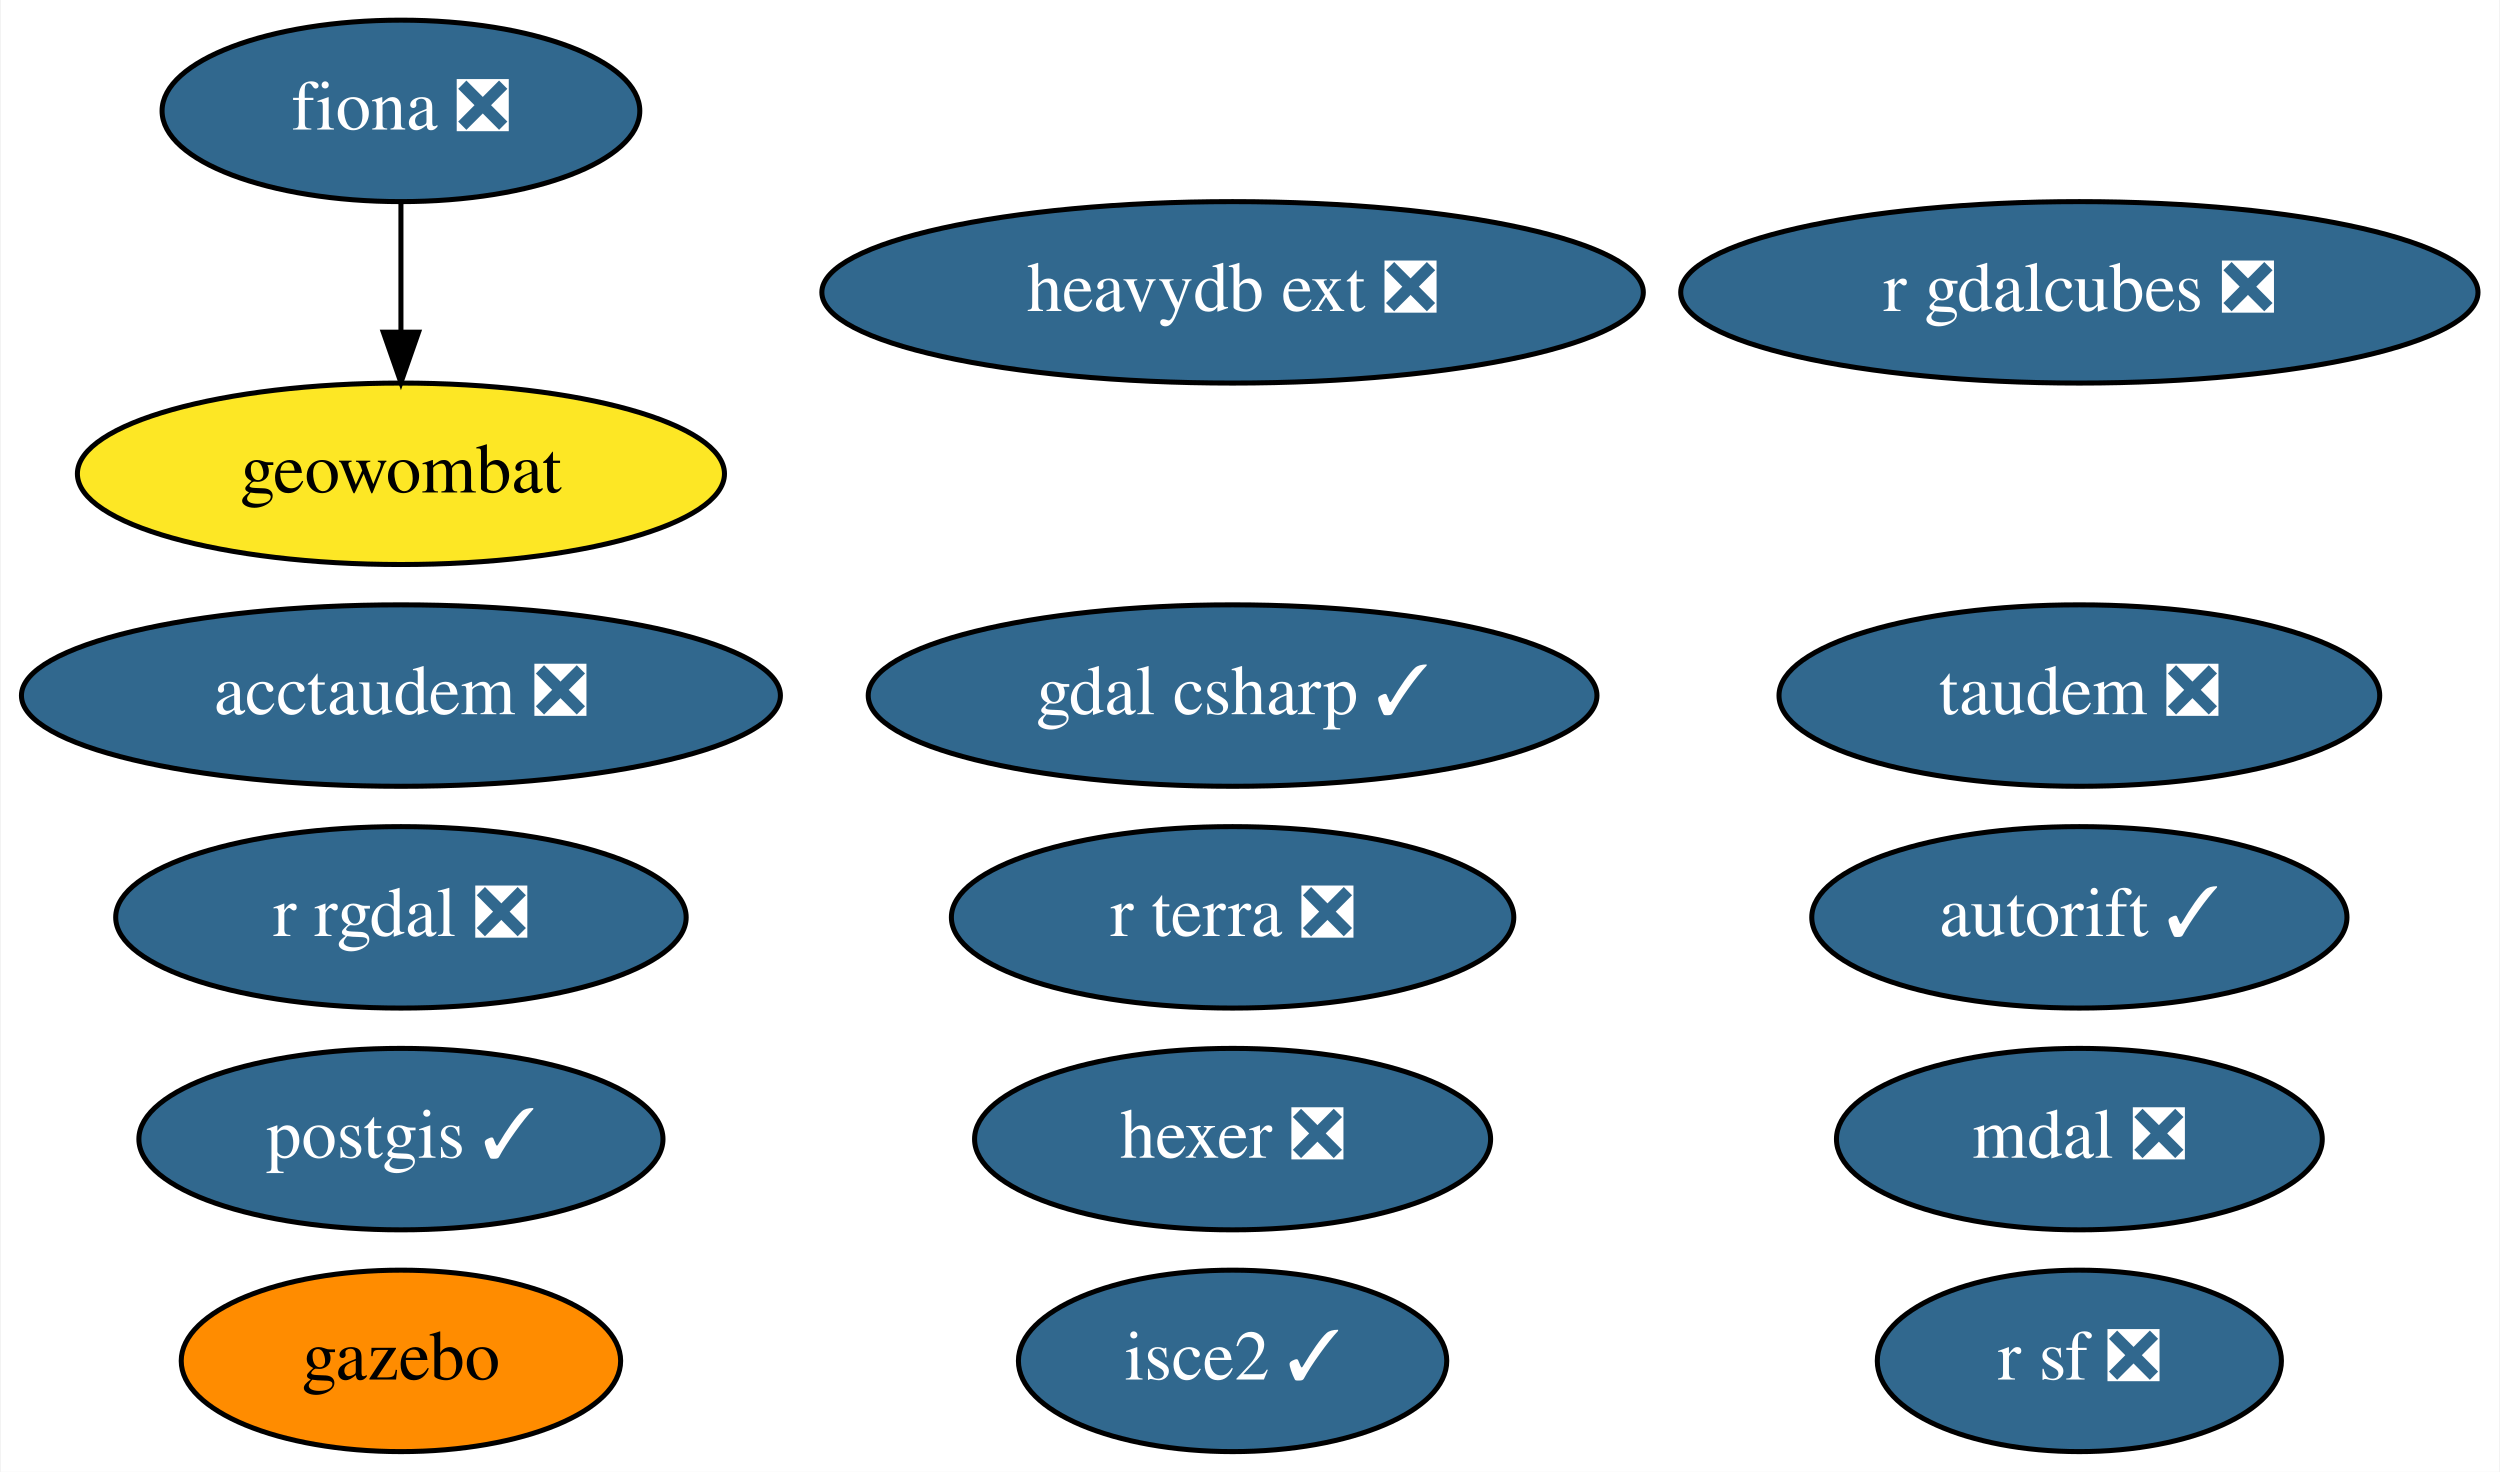
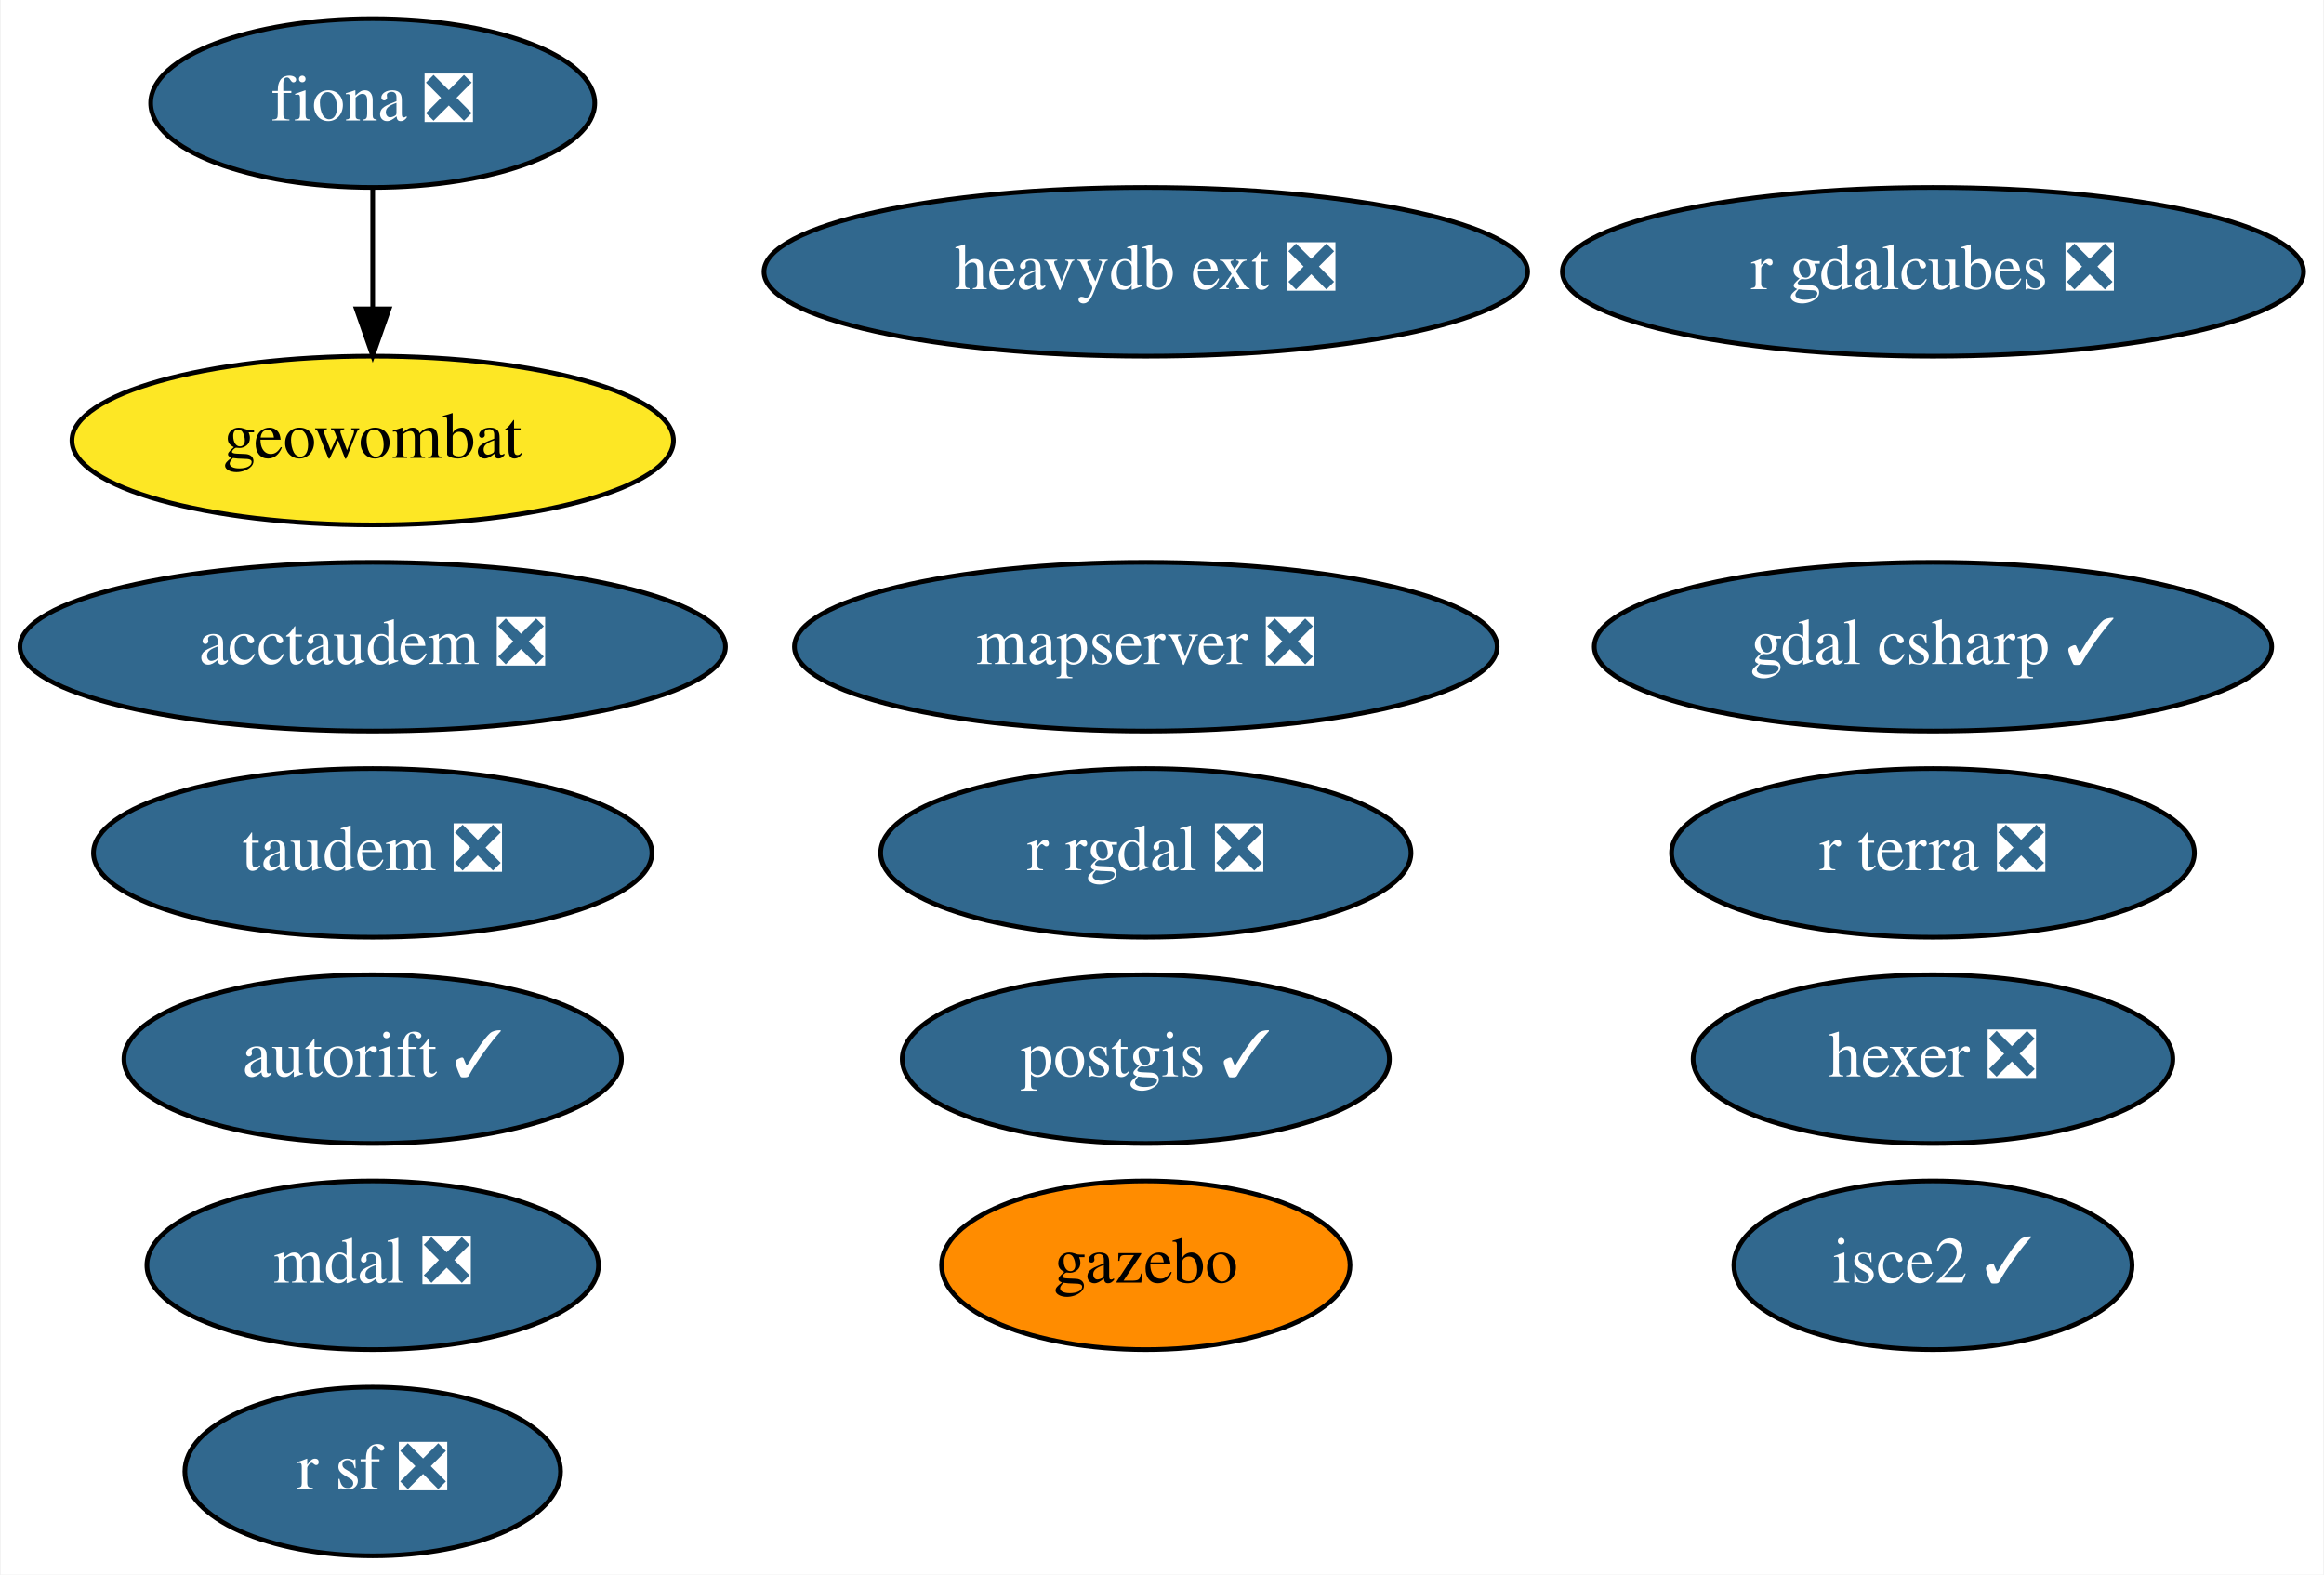
- <svg xmlns="http://www.w3.org/2000/svg" xmlns:xlink="http://www.w3.org/1999/xlink" width="496pt" height="292pt" viewBox="0.00 0.00 495.69 292.00">
-   <g id="graph0" class="graph" transform="scale(1 1) rotate(0) translate(4 288)">
-     <polygon fill="white" stroke="none" points="-4,4 -4,-288 491.69,-288 491.69,4 -4,4" />
+ <svg xmlns="http://www.w3.org/2000/svg" xmlns:xlink="http://www.w3.org/1999/xlink" width="496pt" height="336pt" viewBox="0.00 0.00 495.69 336.00">
+   <g id="graph0" class="graph" transform="scale(1 1) rotate(0) translate(4 332)">
+     <polygon fill="white" stroke="none" points="-4,4 -4,-332 491.69,-332 491.69,4 -4,4" />
    <g id="node1" class="node">
      <g id="a_node1">
        <a xlink:href="https://github.com/conda-forge/fiona-feedstock/pull/202" xlink:title="fiona ❎">
-           <ellipse fill="#31688e" stroke="black" cx="75.39" cy="-266" rx="47.39" ry="18" />
-           <text text-anchor="middle" x="75.39" y="-262.3" font-family="Times,serif" font-size="14.00" fill="white">fiona ❎</text>
+           <ellipse fill="#31688e" stroke="black" cx="75.39" cy="-310" rx="47.39" ry="18" />
+           <text text-anchor="middle" x="75.39" y="-306.3" font-family="Times,serif" font-size="14.00" fill="white">fiona ❎</text>
        </a>
      </g>
    </g>
    <g id="node9" class="node">
      <g id="a_node9">
        <a xlink:href="https://github.com/conda-forge/geowombat-feedstock" xlink:title="geowombat">
-           <ellipse fill="#fde725" stroke="black" cx="75.39" cy="-194" rx="64.19" ry="18" />
-           <text text-anchor="middle" x="75.39" y="-190.3" font-family="Times,serif" font-size="14.00">geowombat</text>
+           <ellipse fill="#fde725" stroke="black" cx="75.39" cy="-238" rx="64.19" ry="18" />
+           <text text-anchor="middle" x="75.39" y="-234.3" font-family="Times,serif" font-size="14.00">geowombat</text>
        </a>
      </g>
    </g>
    <g id="edge1" class="edge">
-       <path fill="none" stroke="black" d="M75.39,-247.7C75.39,-239.98 75.39,-230.71 75.39,-222.11" />
-       <polygon fill="black" stroke="black" points="78.89,-222.1 75.39,-212.1 71.89,-222.1 78.89,-222.1" />
+       <path fill="none" stroke="black" d="M75.39,-291.7C75.39,-283.98 75.39,-274.71 75.39,-266.11" />
+       <polygon fill="black" stroke="black" points="78.89,-266.1 75.39,-256.1 71.89,-266.1 78.89,-266.1" />
    </g>
    <g id="node2" class="node">
      <g id="a_node2">
        <a xlink:href="https://github.com/conda-forge/postgis-feedstock/pull/88" xlink:title="postgis ✓">
-           <ellipse fill="#31688e" stroke="black" cx="75.39" cy="-62" rx="51.99" ry="18" />
-           <text text-anchor="middle" x="75.39" y="-58.3" font-family="Times,serif" font-size="14.00" fill="white">postgis ✓</text>
+           <ellipse fill="#31688e" stroke="black" cx="240.39" cy="-106" rx="51.99" ry="18" />
+           <text text-anchor="middle" x="240.39" y="-102.3" font-family="Times,serif" font-size="14.00" fill="white">postgis ✓</text>
        </a>
      </g>
    </g>
    <g id="node3" class="node">
      <g id="a_node3">
        <a xlink:href="https://github.com/conda-forge/r-rgdal-feedstock/pull/63" xlink:title="r rgdal ❎">
-           <ellipse fill="#31688e" stroke="black" cx="75.39" cy="-106" rx="56.59" ry="18" />
-           <text text-anchor="middle" x="75.39" y="-102.3" font-family="Times,serif" font-size="14.00" fill="white">r rgdal ❎</text>
+           <ellipse fill="#31688e" stroke="black" cx="240.39" cy="-150" rx="56.59" ry="18" />
+           <text text-anchor="middle" x="240.39" y="-146.3" font-family="Times,serif" font-size="14.00" fill="white">r rgdal ❎</text>
        </a>
      </g>
    </g>
    <g id="node4" class="node">
      <g id="a_node4">
        <a xlink:href="https://github.com/conda-forge/r-sf-feedstock/pull/83" xlink:title="r sf ❎">
-           <ellipse fill="#31688e" stroke="black" cx="408.39" cy="-18" rx="40.09" ry="18" />
-           <text text-anchor="middle" x="408.39" y="-14.3" font-family="Times,serif" font-size="14.00" fill="white">r sf ❎</text>
+           <ellipse fill="#31688e" stroke="black" cx="75.39" cy="-18" rx="40.09" ry="18" />
+           <text text-anchor="middle" x="75.39" y="-14.3" font-family="Times,serif" font-size="14.00" fill="white">r sf ❎</text>
        </a>
      </g>
    </g>
    <g id="node5" class="node">
      <g id="a_node5">
        <a xlink:href="https://github.com/conda-forge/hexer-feedstock/pull/11" xlink:title="hexer ❎">
-           <ellipse fill="#31688e" stroke="black" cx="240.39" cy="-62" rx="51.19" ry="18" />
-           <text text-anchor="middle" x="240.39" y="-58.3" font-family="Times,serif" font-size="14.00" fill="white">hexer ❎</text>
+           <ellipse fill="#31688e" stroke="black" cx="408.39" cy="-106" rx="51.19" ry="18" />
+           <text text-anchor="middle" x="408.39" y="-102.3" font-family="Times,serif" font-size="14.00" fill="white">hexer ❎</text>
        </a>
      </g>
    </g>
    <g id="node6" class="node">
      <g id="a_node6">
        <a xlink:href="https://github.com/conda-forge/isce2-feedstock/pull/58" xlink:title="isce2 ✓">
-           <ellipse fill="#31688e" stroke="black" cx="240.39" cy="-18" rx="42.49" ry="18" />
-           <text text-anchor="middle" x="240.39" y="-14.3" font-family="Times,serif" font-size="14.00" fill="white">isce2 ✓</text>
+           <ellipse fill="#31688e" stroke="black" cx="408.39" cy="-62" rx="42.49" ry="18" />
+           <text text-anchor="middle" x="408.39" y="-58.3" font-family="Times,serif" font-size="14.00" fill="white">isce2 ✓</text>
        </a>
      </g>
    </g>
    <g id="node7" class="node">
      <g id="a_node7">
        <a xlink:href="https://github.com/conda-forge/autorift-feedstock/pull/45" xlink:title="autorift ✓">
-           <ellipse fill="#31688e" stroke="black" cx="408.39" cy="-106" rx="53.09" ry="18" />
-           <text text-anchor="middle" x="408.39" y="-102.3" font-family="Times,serif" font-size="14.00" fill="white">autorift ✓</text>
+           <ellipse fill="#31688e" stroke="black" cx="75.39" cy="-106" rx="53.09" ry="18" />
+           <text text-anchor="middle" x="75.39" y="-102.3" font-family="Times,serif" font-size="14.00" fill="white">autorift ✓</text>
        </a>
      </g>
    </g>
    <g id="node8" class="node">
      <g id="a_node8">
        <a xlink:href="https://github.com/conda-forge/gazebo-feedstock" xlink:title="gazebo">
-           <ellipse fill="#ff8c00" stroke="black" cx="75.39" cy="-18" rx="43.59" ry="18" />
-           <text text-anchor="middle" x="75.39" y="-14.3" font-family="Times,serif" font-size="14.00">gazebo</text>
+           <ellipse fill="#ff8c00" stroke="black" cx="240.39" cy="-62" rx="43.59" ry="18" />
+           <text text-anchor="middle" x="240.39" y="-58.3" font-family="Times,serif" font-size="14.00">gazebo</text>
        </a>
      </g>
    </g>
    <g id="node10" class="node">
      <g id="a_node10">
        <a xlink:href="https://github.com/conda-forge/taudem-feedstock/pull/15" xlink:title="taudem ❎">
-           <ellipse fill="#31688e" stroke="black" cx="408.39" cy="-150" rx="59.59" ry="18" />
-           <text text-anchor="middle" x="408.39" y="-146.3" font-family="Times,serif" font-size="14.00" fill="white">taudem ❎</text>
+           <ellipse fill="#31688e" stroke="black" cx="75.39" cy="-150" rx="59.59" ry="18" />
+           <text text-anchor="middle" x="75.39" y="-146.3" font-family="Times,serif" font-size="14.00" fill="white">taudem ❎</text>
        </a>
      </g>
    </g>
    <g id="node11" class="node">
      <g id="a_node11">
        <a xlink:href="https://github.com/conda-forge/acctaudem-feedstock/pull/10" xlink:title="acctaudem ❎">
-           <ellipse fill="#31688e" stroke="black" cx="75.39" cy="-150" rx="75.29" ry="18" />
-           <text text-anchor="middle" x="75.39" y="-146.3" font-family="Times,serif" font-size="14.00" fill="white">acctaudem ❎</text>
+           <ellipse fill="#31688e" stroke="black" cx="75.39" cy="-194" rx="75.29" ry="18" />
+           <text text-anchor="middle" x="75.39" y="-190.3" font-family="Times,serif" font-size="14.00" fill="white">acctaudem ❎</text>
        </a>
      </g>
    </g>
    <g id="node12" class="node">
      <g id="a_node12">
        <a xlink:href="https://github.com/conda-forge/mdal-feedstock/pull/34" xlink:title="mdal ❎">
-           <ellipse fill="#31688e" stroke="black" cx="408.39" cy="-62" rx="48.19" ry="18" />
-           <text text-anchor="middle" x="408.39" y="-58.3" font-family="Times,serif" font-size="14.00" fill="white">mdal ❎</text>
+           <ellipse fill="#31688e" stroke="black" cx="75.39" cy="-62" rx="48.19" ry="18" />
+           <text text-anchor="middle" x="75.39" y="-58.3" font-family="Times,serif" font-size="14.00" fill="white">mdal ❎</text>
        </a>
      </g>
    </g>
    <g id="node13" class="node">
      <g id="a_node13">
        <a xlink:href="https://github.com/conda-forge/gdal-csharp-feedstock/pull/15" xlink:title="gdal csharp ✓">
-           <ellipse fill="#31688e" stroke="black" cx="240.39" cy="-150" rx="72.29" ry="18" />
-           <text text-anchor="middle" x="240.39" y="-146.3" font-family="Times,serif" font-size="14.00" fill="white">gdal csharp ✓</text>
+           <ellipse fill="#31688e" stroke="black" cx="408.39" cy="-194" rx="72.29" ry="18" />
+           <text text-anchor="middle" x="408.39" y="-190.3" font-family="Times,serif" font-size="14.00" fill="white">gdal csharp ✓</text>
        </a>
      </g>
    </g>
    <g id="node14" class="node">
      <g id="a_node14">
        <a xlink:href="https://github.com/conda-forge/r-gdalcubes-feedstock/pull/41" xlink:title="r gdalcubes ❎">
-           <ellipse fill="#31688e" stroke="black" cx="408.39" cy="-230" rx="79.09" ry="18" />
-           <text text-anchor="middle" x="408.39" y="-226.3" font-family="Times,serif" font-size="14.00" fill="white">r gdalcubes ❎</text>
+           <ellipse fill="#31688e" stroke="black" cx="408.39" cy="-274" rx="79.09" ry="18" />
+           <text text-anchor="middle" x="408.39" y="-270.3" font-family="Times,serif" font-size="14.00" fill="white">r gdalcubes ❎</text>
        </a>
      </g>
    </g>
    <g id="node15" class="node">
      <g id="a_node15">
        <a xlink:href="https://github.com/conda-forge/r-terra-feedstock/pull/50" xlink:title="r terra ❎">
-           <ellipse fill="#31688e" stroke="black" cx="240.39" cy="-106" rx="55.79" ry="18" />
-           <text text-anchor="middle" x="240.39" y="-102.3" font-family="Times,serif" font-size="14.00" fill="white">r terra ❎</text>
+           <ellipse fill="#31688e" stroke="black" cx="408.39" cy="-150" rx="55.79" ry="18" />
+           <text text-anchor="middle" x="408.39" y="-146.3" font-family="Times,serif" font-size="14.00" fill="white">r terra ❎</text>
        </a>
      </g>
    </g>
    <g id="node16" class="node">
      <g id="a_node16">
+         <a xlink:href="https://github.com/conda-forge/mapserver-feedstock/pull/19" xlink:title="mapserver ❎">
+           <ellipse fill="#31688e" stroke="black" cx="240.39" cy="-194" rx="74.99" ry="18" />
+           <text text-anchor="middle" x="240.39" y="-190.3" font-family="Times,serif" font-size="14.00" fill="white">mapserver ❎</text>
+         </a>
+       </g>
+     </g>
+     <g id="node17" class="node">
+       <g id="a_node17">
        <a xlink:href="https://github.com/conda-forge/heavydb-ext-feedstock/pull/26" xlink:title="heavydb ext ❎">
-           <ellipse fill="#31688e" stroke="black" cx="240.39" cy="-230" rx="81.49" ry="18" />
-           <text text-anchor="middle" x="240.39" y="-226.3" font-family="Times,serif" font-size="14.00" fill="white">heavydb ext ❎</text>
+           <ellipse fill="#31688e" stroke="black" cx="240.39" cy="-274" rx="81.49" ry="18" />
+           <text text-anchor="middle" x="240.39" y="-270.3" font-family="Times,serif" font-size="14.00" fill="white">heavydb ext ❎</text>
        </a>
      </g>
    </g>
  </g>
</svg>
